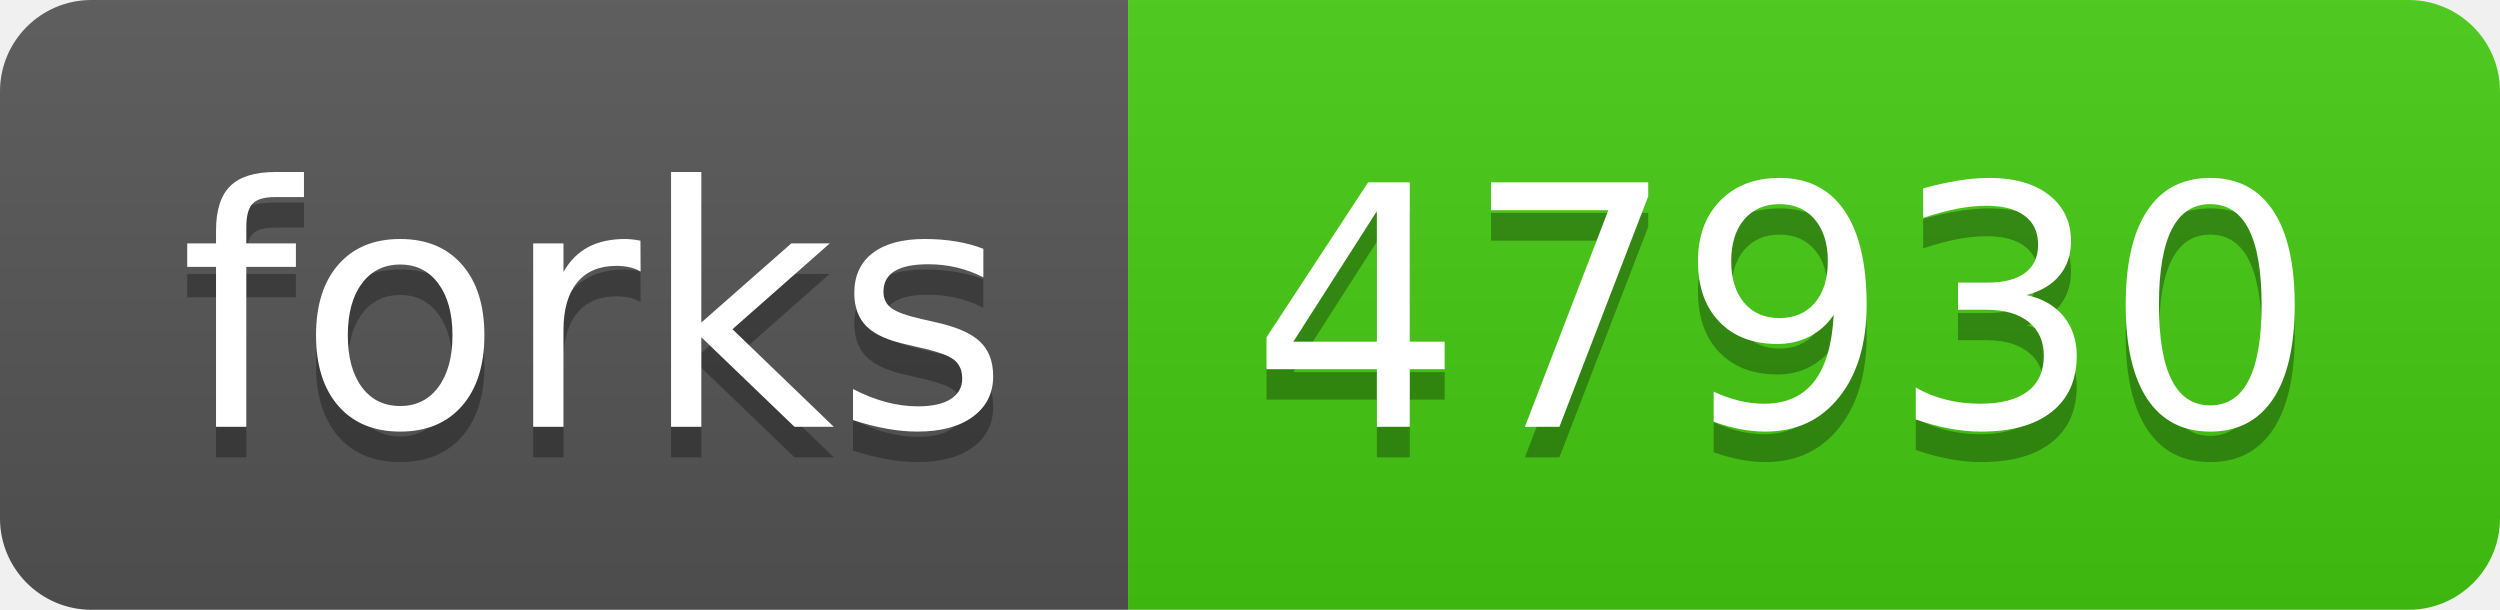
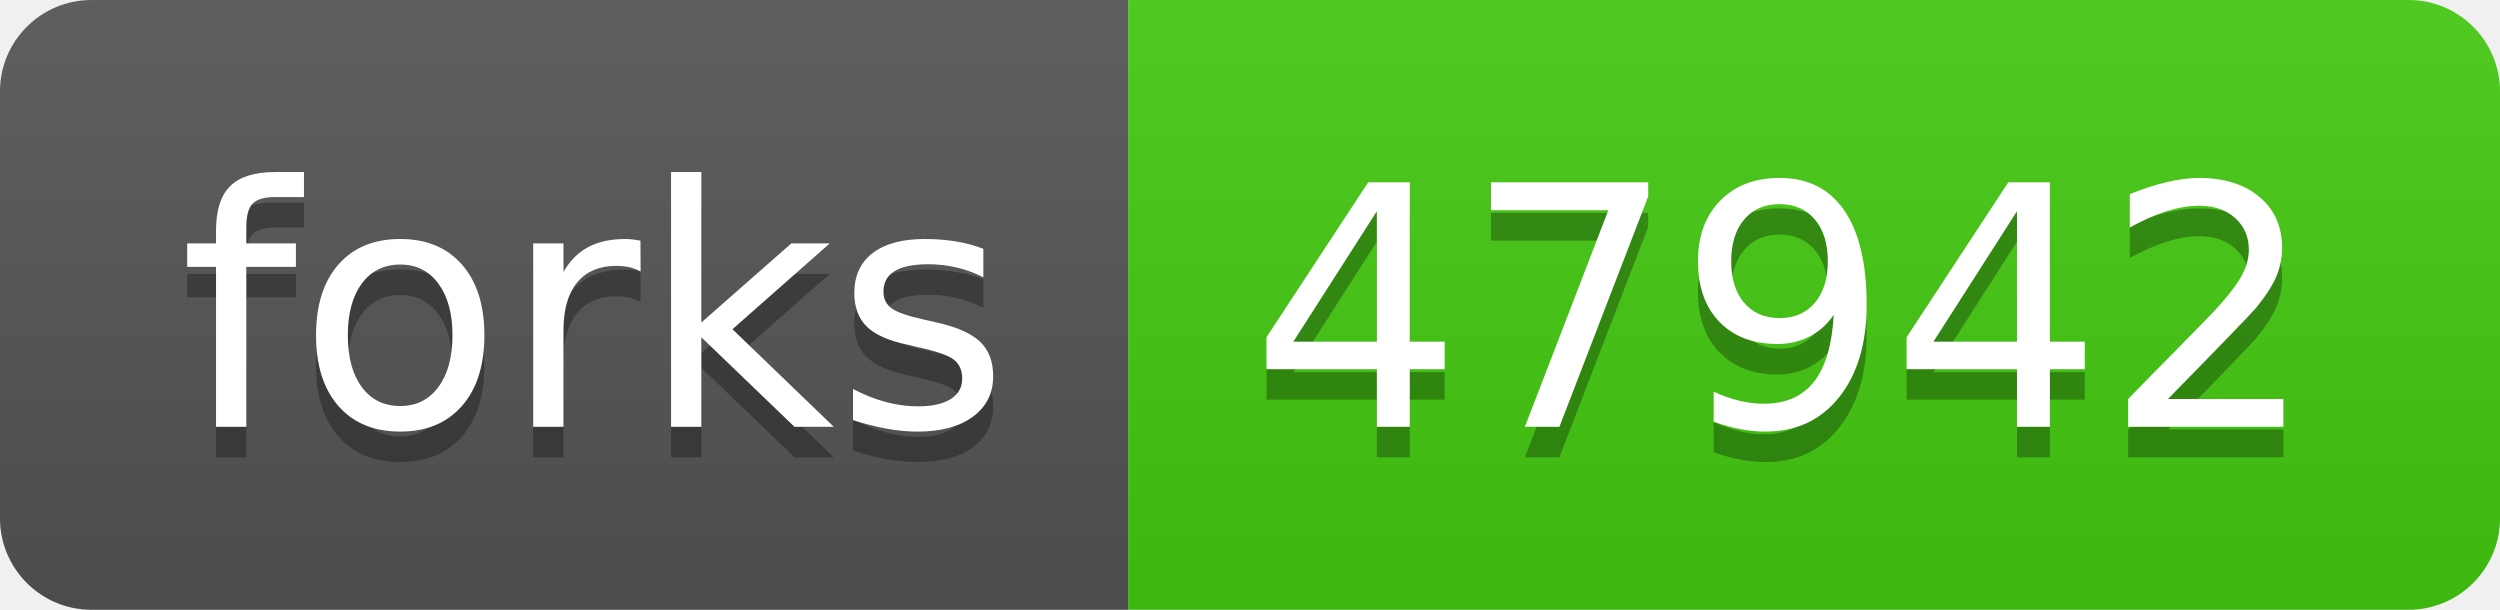
- <svg xmlns="http://www.w3.org/2000/svg" width="82" height="20" role="img" aria-label="forks: 47930">
+ <svg xmlns="http://www.w3.org/2000/svg" width="82" height="20" role="img" aria-label="forks: 47942">
  <linearGradient id="s" x2="0" y2="100%">
    <stop offset="0" stop-color="#bbb" stop-opacity=".1" />
    <stop offset="1" stop-opacity=".1" />
  </linearGradient>
  <clipPath id="r">
    <rect width="82" height="20" rx="3" fill="#fff" />
  </clipPath>
  <g clip-path="url(#r)">
    <rect width="37" height="20" fill="#555" />
    <rect x="37" width="45" height="20" fill="#4c1" />
    <rect width="82" height="20" fill="url(#s)" />
  </g>
  <g fill="#fff" text-anchor="middle" font-family="Verdana,Geneva,DejaVu Sans,sans-serif" text-rendering="geometricPrecision" font-size="110">
    <text aria-hidden="true" x="195" y="150" fill="#010101" fill-opacity=".3" transform="scale(.1)" textLength="270">forks</text>
    <text x="195" y="140" transform="scale(.1)" fill="#fff" textLength="270">forks</text>
-     <text aria-hidden="true" x="585" y="150" fill="#010101" fill-opacity=".3" transform="scale(.1)" textLength="350">47930</text>
-     <text x="585" y="140" transform="scale(.1)" fill="#fff" textLength="350">47930</text>
+     <text aria-hidden="true" x="585" y="150" fill="#010101" fill-opacity=".3" transform="scale(.1)" textLength="350">47942</text>
+     <text x="585" y="140" transform="scale(.1)" fill="#fff" textLength="350">47942</text>
  </g>
</svg>
